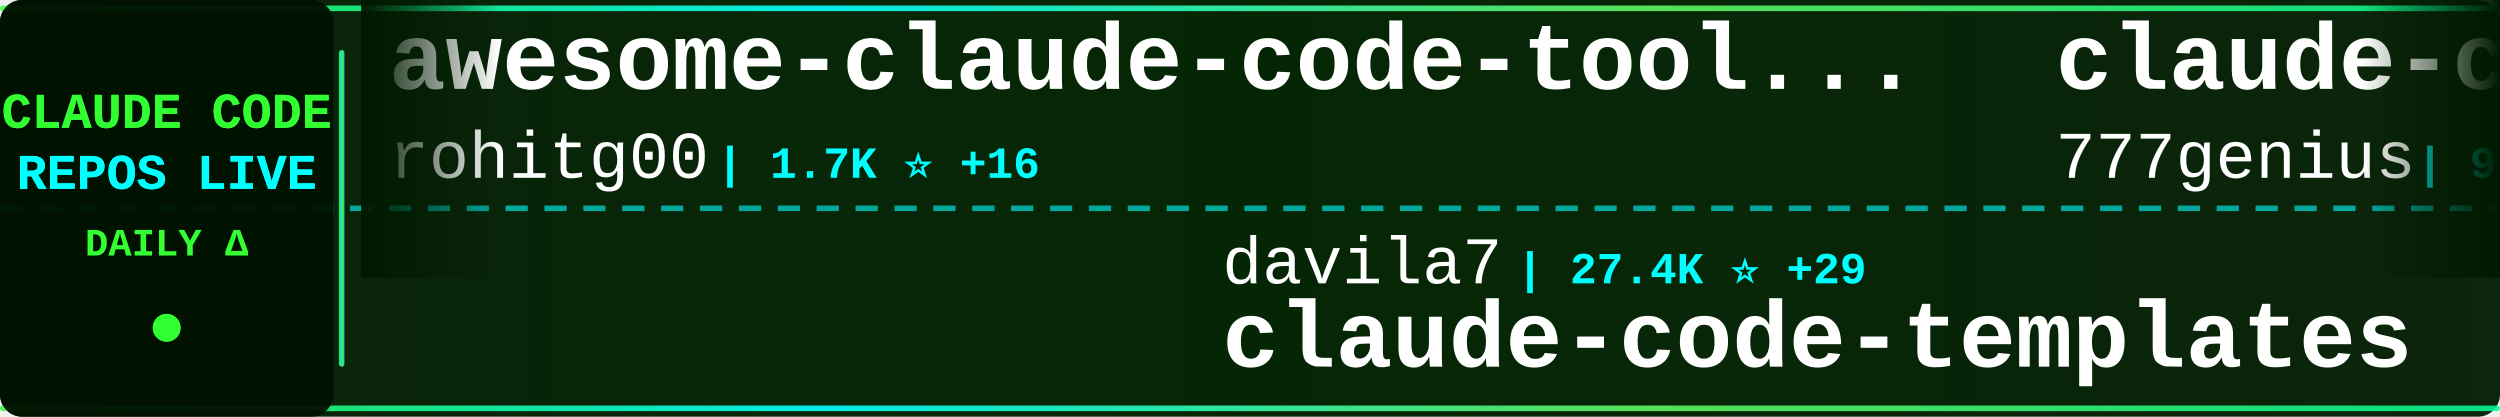
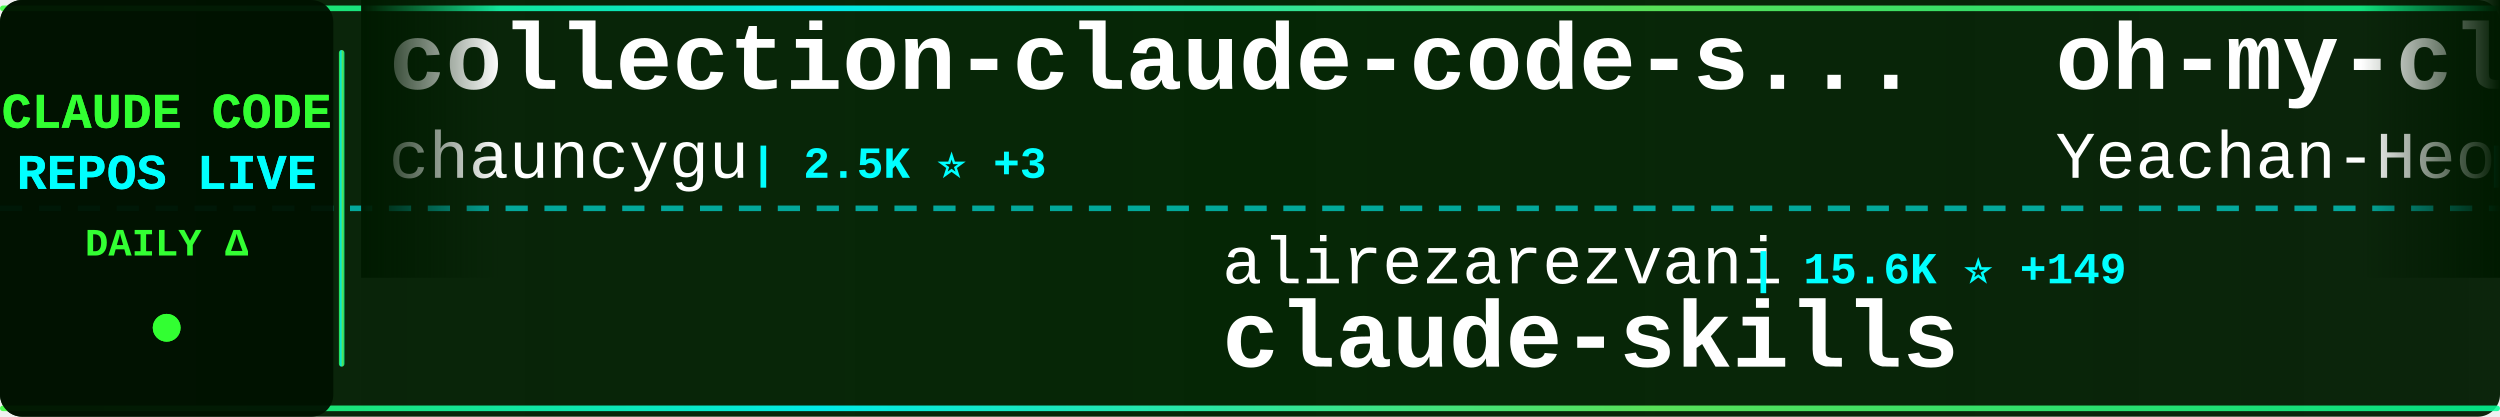
<svg xmlns="http://www.w3.org/2000/svg" width="900" height="150">
  <defs>
    <linearGradient id="tickerBg" x1="0%" y1="0%" x2="100%" y2="0%">
      <stop offset="0%" style="stop-color:#001a00;stop-opacity:0.95" />
      <stop offset="50%" style="stop-color:#002200;stop-opacity:0.98" />
      <stop offset="100%" style="stop-color:#001a00;stop-opacity:0.95" />
    </linearGradient>
    <linearGradient id="borderGrad" x1="0%" y1="0%" x2="100%" y2="0%">
      <stop offset="0%" style="stop-color:#33ff33;stop-opacity:0.85">
        <animate attributeName="stop-opacity" values="0.85;1;0.85" dur="2s" repeatCount="indefinite" />
      </stop>
      <stop offset="33%" style="stop-color:#00ffff;stop-opacity:0.9">
        <animate attributeName="stop-opacity" values="0.9;1;0.9" dur="2.2s" repeatCount="indefinite" />
      </stop>
      <stop offset="66%" style="stop-color:#66ff66;stop-opacity:0.85">
        <animate attributeName="stop-opacity" values="0.85;1;0.85" dur="1.8s" repeatCount="indefinite" />
      </stop>
      <stop offset="100%" style="stop-color:#00ff99;stop-opacity:0.85">
        <animate attributeName="stop-opacity" values="0.85;1;0.85" dur="2s" repeatCount="indefinite" />
      </stop>
    </linearGradient>
    <filter id="textGlow">
      <feGaussianBlur stdDeviation="0.1" result="coloredBlur" />
      <feMerge>
        <feMergeNode in="coloredBlur" />
        <feMergeNode in="SourceGraphic" />
      </feMerge>
    </filter>
    <filter id="metricGlow">
      <feGaussianBlur stdDeviation="0.2" result="coloredBlur" />
      <feMerge>
        <feMergeNode in="coloredBlur" />
        <feMergeNode in="SourceGraphic" />
      </feMerge>
    </filter>
    <linearGradient id="leftFade" x1="0%" y1="0%" x2="100%" y2="0%">
      <stop offset="0%" style="stop-color:#001a00;stop-opacity:1" />
      <stop offset="100%" style="stop-color:#001a00;stop-opacity:0" />
    </linearGradient>
    <linearGradient id="rightFade" x1="0%" y1="0%" x2="100%" y2="0%">
      <stop offset="0%" style="stop-color:#001a00;stop-opacity:0" />
      <stop offset="100%" style="stop-color:#001a00;stop-opacity:1" />
    </linearGradient>
  </defs>
  <rect width="900" height="150" fill="url(#tickerBg)" rx="8" />
  <rect x="0" y="2" width="900" height="2" fill="url(#borderGrad)" rx="1" />
  <rect x="0" y="146" width="900" height="2" fill="url(#borderGrad)" rx="1" />
  <line x1="0" y1="75" x2="900" y2="75" stroke="#00ffff" stroke-width="2" stroke-dasharray="8 6" opacity="0.6" />
  <rect x="0" y="0" width="120" height="150" fill="#001100" opacity="0.95" rx="8" />
  <text x="60" y="46" font-family="'Courier New', monospace" font-size="18" font-weight="bold" fill="#33ff33" text-anchor="middle" filter="url(#textGlow)">
    CLAUDE CODE
  </text>
  <text x="60" y="68" font-family="'Courier New', monospace" font-size="18" font-weight="bold" fill="#00ffff" text-anchor="middle" filter="url(#textGlow)">
    REPOS LIVE
  </text>
  <text x="60" y="92" font-family="'Courier New', monospace" font-size="14" font-weight="bold" fill="#33ff33" text-anchor="middle">
    DAILY Δ
  </text>
  <circle cx="60" cy="118" r="5" fill="#33ff33" filter="url(#metricGlow)">
    <animate attributeName="r" values="4;6;4" dur="1.5s" repeatCount="indefinite" />
    <animate attributeName="opacity" values="0.6;1;0.6" dur="1.5s" repeatCount="indefinite" />
  </circle>
  <rect x="122" y="18" width="2" height="114" fill="url(#borderGrad)" rx="1" />
  <clipPath id="tickerClip">
    <rect x="130" y="0" width="770" height="150" />
  </clipPath>
  <g clip-path="url(#tickerClip)">
    <g id="tickerItems">
      <animateTransform attributeName="transform" attributeType="XML" type="translate" from="0 0" to="-3000 0" dur="54s" repeatCount="indefinite" />
      <g transform="translate(0, 0)">
-         <text x="140" y="32" font-family="'Courier New', monospace" font-size="34" font-weight="bold" fill="#ffffff">awesome-claude-code-tool...</text>
-         <text x="140" y="64" font-family="'Courier New', monospace" font-size="24" font-weight="normal" fill="#ffffff" opacity="1.0">rohitg00</text>
-         <text x="258" y="64" font-family="'Courier New', monospace" font-size="16" font-weight="bold" fill="#00ffff"> | 1.7K ⭐ +16</text>
+         <text x="140" y="32" font-family="'Courier New', monospace" font-size="34" font-weight="bold" fill="#ffffff">collection-claude-code-s...</text>
+         <text x="140" y="64" font-family="'Courier New', monospace" font-size="24" font-weight="normal" fill="#ffffff" opacity="1.0">chauncygu</text>
+         <text x="270" y="64" font-family="'Courier New', monospace" font-size="16" font-weight="bold" fill="#00ffff"> | 2.5K ⭐ +3</text>
      </g>
      <g transform="translate(300, 0)">
-         <text x="140" y="102" font-family="'Courier New', monospace" font-size="24" font-weight="normal" fill="#ffffff" opacity="1.0">davila7</text>
-         <text x="246" y="102" font-family="'Courier New', monospace" font-size="16" font-weight="bold" fill="#00ffff"> | 27.4K ⭐ +29</text>
-         <text x="140" y="132" font-family="'Courier New', monospace" font-size="34" font-weight="bold" fill="#ffffff">claude-code-templates</text>
+         <text x="140" y="102" font-family="'Courier New', monospace" font-size="24" font-weight="normal" fill="#ffffff" opacity="1.0">alirezarezvani</text>
+         <text x="330" y="102" font-family="'Courier New', monospace" font-size="16" font-weight="bold" fill="#00ffff"> | 15.6K ⭐ +149</text>
+         <text x="140" y="132" font-family="'Courier New', monospace" font-size="34" font-weight="bold" fill="#ffffff">claude-skills</text>
      </g>
      <g transform="translate(600, 0)">
-         <text x="140" y="32" font-family="'Courier New', monospace" font-size="34" font-weight="bold" fill="#ffffff">claude-code-source-code</text>
-         <text x="140" y="64" font-family="'Courier New', monospace" font-size="24" font-weight="normal" fill="#ffffff" opacity="1.0">777genius</text>
-         <text x="270" y="64" font-family="'Courier New', monospace" font-size="16" font-weight="bold" fill="#00ffff"> | 913 ⭐</text>
+         <text x="140" y="32" font-family="'Courier New', monospace" font-size="34" font-weight="bold" fill="#ffffff">oh-my-claudecode</text>
+         <text x="140" y="64" font-family="'Courier New', monospace" font-size="24" font-weight="normal" fill="#ffffff" opacity="1.0">Yeachan-Heo</text>
+         <text x="294" y="64" font-family="'Courier New', monospace" font-size="16" font-weight="bold" fill="#00ffff"> | 34.4K ⭐ +129</text>
      </g>
      <g transform="translate(900, 0)">
-         <text x="140" y="102" font-family="'Courier New', monospace" font-size="24" font-weight="normal" fill="#ffffff" opacity="1.0">Onewon</text>
-         <text x="234" y="102" font-family="'Courier New', monospace" font-size="16" font-weight="bold" fill="#00ffff"> | 180 ⭐</text>
-         <text x="140" y="132" font-family="'Courier New', monospace" font-size="34" font-weight="bold" fill="#ffffff">claude-code</text>
+         <text x="140" y="102" font-family="'Courier New', monospace" font-size="24" font-weight="normal" fill="#ffffff" opacity="1.0">musistudio</text>
+         <text x="282" y="102" font-family="'Courier New', monospace" font-size="16" font-weight="bold" fill="#00ffff"> | 34.2K ⭐ +55</text>
+         <text x="140" y="132" font-family="'Courier New', monospace" font-size="34" font-weight="bold" fill="#ffffff">claude-code-router</text>
      </g>
      <g transform="translate(1200, 0)">
+         <text x="140" y="32" font-family="'Courier New', monospace" font-size="34" font-weight="bold" fill="#ffffff">claude-code-from-scratch</text>
+         <text x="140" y="64" font-family="'Courier New', monospace" font-size="24" font-weight="normal" fill="#ffffff" opacity="1.0">Windy3f3f3f3f</text>
+         <text x="318" y="64" font-family="'Courier New', monospace" font-size="16" font-weight="bold" fill="#00ffff"> | 1.2K ⭐ +5</text>
+       </g>
+       <g transform="translate(1500, 0)">
+         <text x="140" y="102" font-family="'Courier New', monospace" font-size="24" font-weight="normal" fill="#ffffff" opacity="1.0">fazxes</text>
+         <text x="234" y="102" font-family="'Courier New', monospace" font-size="16" font-weight="bold" fill="#00ffff"> | 216 ⭐</text>
+         <text x="140" y="132" font-family="'Courier New', monospace" font-size="34" font-weight="bold" fill="#ffffff">Claude-code</text>
+       </g>
+       <g transform="translate(1800, 0)">
+         <text x="140" y="32" font-family="'Courier New', monospace" font-size="34" font-weight="bold" fill="#ffffff">claude-howto</text>
+         <text x="140" y="64" font-family="'Courier New', monospace" font-size="24" font-weight="normal" fill="#ffffff" opacity="1.0">luongnv89</text>
+         <text x="270" y="64" font-family="'Courier New', monospace" font-size="16" font-weight="bold" fill="#00ffff"> | 33.6K ⭐ +118</text>
+       </g>
+       <g transform="translate(2100, 0)">
+         <text x="140" y="102" font-family="'Courier New', monospace" font-size="24" font-weight="normal" fill="#ffffff" opacity="1.0">darcyegb</text>
+         <text x="258" y="102" font-family="'Courier New', monospace" font-size="16" font-weight="bold" fill="#00ffff"> | 700 ⭐</text>
+         <text x="140" y="132" font-family="'Courier New', monospace" font-size="34" font-weight="bold" fill="#ffffff">ClaudeCodeAgents</text>
+       </g>
+       <g transform="translate(2400, 0)">
        <text x="140" y="32" font-family="'Courier New', monospace" font-size="34" font-weight="bold" fill="#ffffff">claude-code-rust</text>
        <text x="140" y="64" font-family="'Courier New', monospace" font-size="24" font-weight="normal" fill="#ffffff" opacity="1.0">lorryjovens-hub</text>
-         <text x="342" y="64" font-family="'Courier New', monospace" font-size="16" font-weight="bold" fill="#00ffff"> | 1.6K ⭐ +1</text>
-       </g>
-       <g transform="translate(1500, 0)">
-         <text x="140" y="102" font-family="'Courier New', monospace" font-size="24" font-weight="normal" fill="#ffffff" opacity="1.0">https-deeplearning-ai</text>
-         <text x="414" y="102" font-family="'Courier New', monospace" font-size="16" font-weight="bold" fill="#00ffff"> | 514 ⭐ +1</text>
-         <text x="140" y="132" font-family="'Courier New', monospace" font-size="34" font-weight="bold" fill="#ffffff">sc-claude-code-files</text>
-       </g>
-       <g transform="translate(1800, 0)">
-         <text x="140" y="32" font-family="'Courier New', monospace" font-size="34" font-weight="bold" fill="#ffffff">claude-code</text>
-         <text x="140" y="64" font-family="'Courier New', monospace" font-size="24" font-weight="normal" fill="#ffffff" opacity="1.0">chiragjoshi12</text>
-         <text x="318" y="64" font-family="'Courier New', monospace" font-size="16" font-weight="bold" fill="#00ffff"> | 203 ⭐</text>
-       </g>
-       <g transform="translate(2100, 0)">
-         <text x="140" y="102" font-family="'Courier New', monospace" font-size="24" font-weight="normal" fill="#ffffff" opacity="1.0">sugyan</text>
-         <text x="234" y="102" font-family="'Courier New', monospace" font-size="16" font-weight="bold" fill="#00ffff"> | 1.1K ⭐ +3</text>
-         <text x="140" y="132" font-family="'Courier New', monospace" font-size="34" font-weight="bold" fill="#ffffff">claude-code-webui</text>
-       </g>
-       <g transform="translate(2400, 0)">
-         <text x="140" y="32" font-family="'Courier New', monospace" font-size="34" font-weight="bold" fill="#ffffff">learn-claude-code</text>
-         <text x="140" y="64" font-family="'Courier New', monospace" font-size="24" font-weight="normal" fill="#ffffff" opacity="1.0">shareAI-lab</text>
-         <text x="294" y="64" font-family="'Courier New', monospace" font-size="16" font-weight="bold" fill="#00ffff"> | 61.5K ⭐ +216</text>
+         <text x="342" y="64" font-family="'Courier New', monospace" font-size="16" font-weight="bold" fill="#00ffff"> | 1.6K ⭐ +2</text>
      </g>
      <g transform="translate(2700, 0)">
-         <text x="140" y="102" font-family="'Courier New', monospace" font-size="24" font-weight="normal" fill="#ffffff" opacity="1.0">pengchengneo</text>
-         <text x="306" y="102" font-family="'Courier New', monospace" font-size="16" font-weight="bold" fill="#00ffff"> | 1.4K ⭐ +11</text>
-         <text x="140" y="132" font-family="'Courier New', monospace" font-size="34" font-weight="bold" fill="#ffffff">Claude-Code</text>
+         <text x="140" y="102" font-family="'Courier New', monospace" font-size="24" font-weight="normal" fill="#ffffff" opacity="1.0">fuergaosi233</text>
+         <text x="306" y="102" font-family="'Courier New', monospace" font-size="16" font-weight="bold" fill="#00ffff"> | 2.6K ⭐ +4</text>
+         <text x="140" y="132" font-family="'Courier New', monospace" font-size="34" font-weight="bold" fill="#ffffff">claude-code-proxy</text>
      </g>
      <g transform="translate(3000, 0)">
-         <text x="140" y="32" font-family="'Courier New', monospace" font-size="34" font-weight="bold" fill="#ffffff">awesome-claude-code-tool...</text>
-         <text x="140" y="64" font-family="'Courier New', monospace" font-size="24" font-weight="normal" fill="#ffffff" opacity="1.0">rohitg00</text>
-         <text x="258" y="64" font-family="'Courier New', monospace" font-size="16" font-weight="bold" fill="#00ffff"> | 1.7K ⭐ +16</text>
+         <text x="140" y="32" font-family="'Courier New', monospace" font-size="34" font-weight="bold" fill="#ffffff">collection-claude-code-s...</text>
+         <text x="140" y="64" font-family="'Courier New', monospace" font-size="24" font-weight="normal" fill="#ffffff" opacity="1.0">chauncygu</text>
+         <text x="270" y="64" font-family="'Courier New', monospace" font-size="16" font-weight="bold" fill="#00ffff"> | 2.5K ⭐ +3</text>
      </g>
      <g transform="translate(3300, 0)">
-         <text x="140" y="102" font-family="'Courier New', monospace" font-size="24" font-weight="normal" fill="#ffffff" opacity="1.0">davila7</text>
-         <text x="246" y="102" font-family="'Courier New', monospace" font-size="16" font-weight="bold" fill="#00ffff"> | 27.4K ⭐ +29</text>
-         <text x="140" y="132" font-family="'Courier New', monospace" font-size="34" font-weight="bold" fill="#ffffff">claude-code-templates</text>
+         <text x="140" y="102" font-family="'Courier New', monospace" font-size="24" font-weight="normal" fill="#ffffff" opacity="1.0">alirezarezvani</text>
+         <text x="330" y="102" font-family="'Courier New', monospace" font-size="16" font-weight="bold" fill="#00ffff"> | 15.6K ⭐ +149</text>
+         <text x="140" y="132" font-family="'Courier New', monospace" font-size="34" font-weight="bold" fill="#ffffff">claude-skills</text>
      </g>
      <g transform="translate(3600, 0)">
-         <text x="140" y="32" font-family="'Courier New', monospace" font-size="34" font-weight="bold" fill="#ffffff">claude-code-source-code</text>
-         <text x="140" y="64" font-family="'Courier New', monospace" font-size="24" font-weight="normal" fill="#ffffff" opacity="1.0">777genius</text>
-         <text x="270" y="64" font-family="'Courier New', monospace" font-size="16" font-weight="bold" fill="#00ffff"> | 913 ⭐</text>
+         <text x="140" y="32" font-family="'Courier New', monospace" font-size="34" font-weight="bold" fill="#ffffff">oh-my-claudecode</text>
+         <text x="140" y="64" font-family="'Courier New', monospace" font-size="24" font-weight="normal" fill="#ffffff" opacity="1.0">Yeachan-Heo</text>
+         <text x="294" y="64" font-family="'Courier New', monospace" font-size="16" font-weight="bold" fill="#00ffff"> | 34.4K ⭐ +129</text>
      </g>
      <g transform="translate(3900, 0)">
-         <text x="140" y="102" font-family="'Courier New', monospace" font-size="24" font-weight="normal" fill="#ffffff" opacity="1.0">Onewon</text>
-         <text x="234" y="102" font-family="'Courier New', monospace" font-size="16" font-weight="bold" fill="#00ffff"> | 180 ⭐</text>
-         <text x="140" y="132" font-family="'Courier New', monospace" font-size="34" font-weight="bold" fill="#ffffff">claude-code</text>
+         <text x="140" y="102" font-family="'Courier New', monospace" font-size="24" font-weight="normal" fill="#ffffff" opacity="1.0">musistudio</text>
+         <text x="282" y="102" font-family="'Courier New', monospace" font-size="16" font-weight="bold" fill="#00ffff"> | 34.2K ⭐ +55</text>
+         <text x="140" y="132" font-family="'Courier New', monospace" font-size="34" font-weight="bold" fill="#ffffff">claude-code-router</text>
      </g>
    </g>
  </g>
  <rect x="130" y="0" width="50" height="100" fill="url(#leftFade)" />
  <rect x="850" y="0" width="50" height="100" fill="url(#rightFade)" />
</svg>
